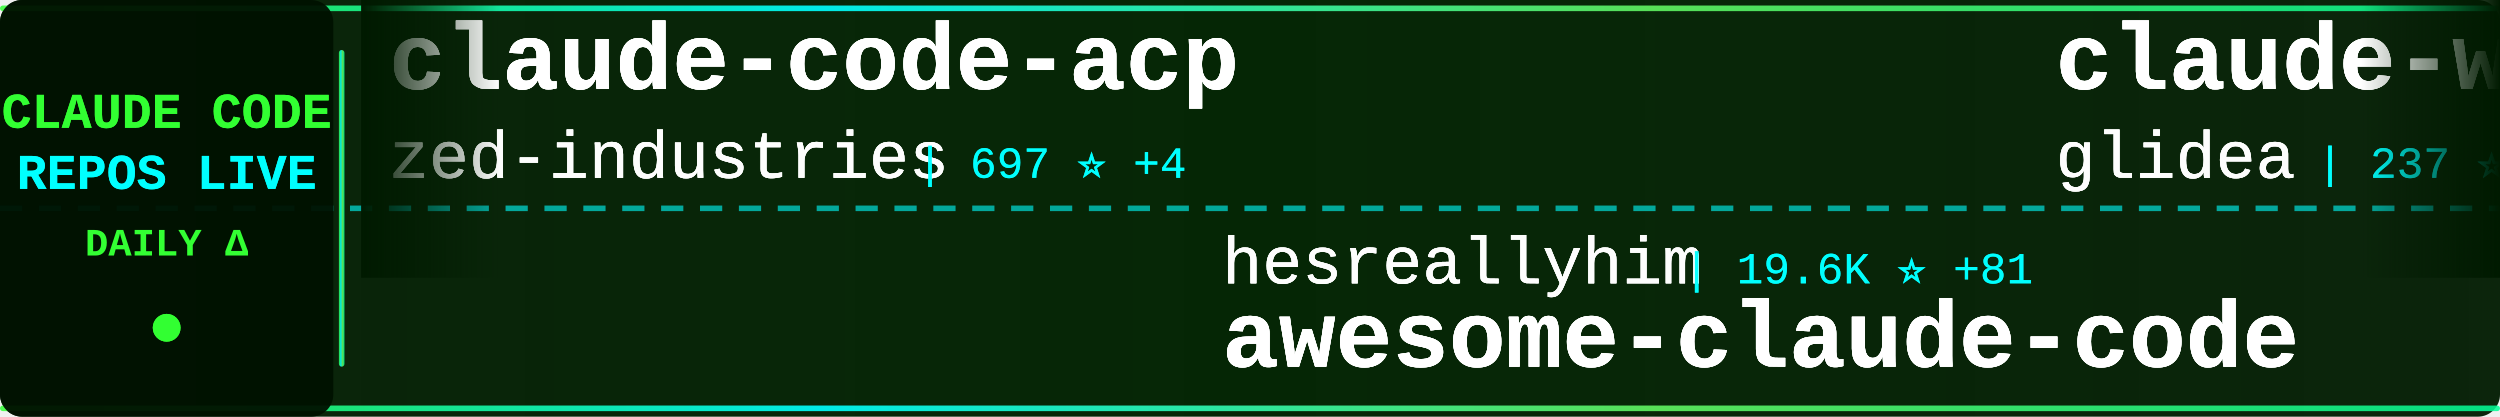
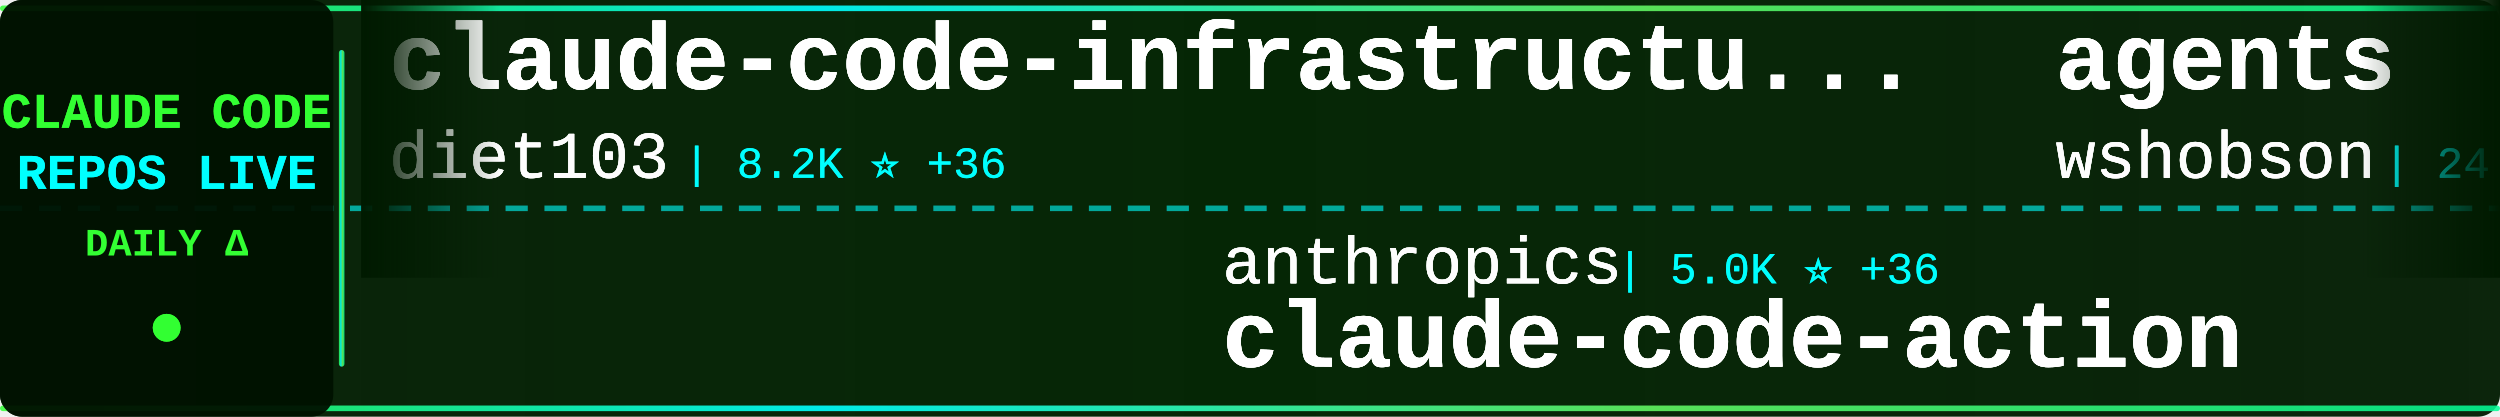
<svg xmlns="http://www.w3.org/2000/svg" width="900" height="150">
  <defs>
    <linearGradient id="tickerBg" x1="0%" y1="0%" x2="100%" y2="0%">
      <stop offset="0%" style="stop-color:#001a00;stop-opacity:0.95" />
      <stop offset="50%" style="stop-color:#002200;stop-opacity:0.98" />
      <stop offset="100%" style="stop-color:#001a00;stop-opacity:0.95" />
    </linearGradient>
    <linearGradient id="borderGrad" x1="0%" y1="0%" x2="100%" y2="0%">
      <stop offset="0%" style="stop-color:#33ff33;stop-opacity:0.85">
        <animate attributeName="stop-opacity" values="0.85;1;0.85" dur="2s" repeatCount="indefinite" />
      </stop>
      <stop offset="33%" style="stop-color:#00ffff;stop-opacity:0.9">
        <animate attributeName="stop-opacity" values="0.9;1;0.9" dur="2.2s" repeatCount="indefinite" />
      </stop>
      <stop offset="66%" style="stop-color:#66ff66;stop-opacity:0.85">
        <animate attributeName="stop-opacity" values="0.85;1;0.85" dur="1.8s" repeatCount="indefinite" />
      </stop>
      <stop offset="100%" style="stop-color:#00ff99;stop-opacity:0.85">
        <animate attributeName="stop-opacity" values="0.85;1;0.85" dur="2s" repeatCount="indefinite" />
      </stop>
    </linearGradient>
    <filter id="textGlow">
      <feGaussianBlur stdDeviation="0.2" result="coloredBlur" />
      <feMerge>
        <feMergeNode in="coloredBlur" />
        <feMergeNode in="SourceGraphic" />
      </feMerge>
    </filter>
    <filter id="metricGlow">
      <feGaussianBlur stdDeviation="0.2" result="coloredBlur" />
      <feMerge>
        <feMergeNode in="coloredBlur" />
        <feMergeNode in="SourceGraphic" />
      </feMerge>
    </filter>
    <linearGradient id="leftFade" x1="0%" y1="0%" x2="100%" y2="0%">
      <stop offset="0%" style="stop-color:#001a00;stop-opacity:1" />
      <stop offset="100%" style="stop-color:#001a00;stop-opacity:0" />
    </linearGradient>
    <linearGradient id="rightFade" x1="0%" y1="0%" x2="100%" y2="0%">
      <stop offset="0%" style="stop-color:#001a00;stop-opacity:0" />
      <stop offset="100%" style="stop-color:#001a00;stop-opacity:1" />
    </linearGradient>
  </defs>
  <rect width="900" height="150" fill="url(#tickerBg)" rx="8" />
  <rect x="0" y="2" width="900" height="2" fill="url(#borderGrad)" rx="1" />
  <rect x="0" y="146" width="900" height="2" fill="url(#borderGrad)" rx="1" />
  <line x1="0" y1="75" x2="900" y2="75" stroke="#00ffff" stroke-width="2" stroke-dasharray="8 6" opacity="0.6" />
  <rect x="0" y="0" width="120" height="150" fill="#001100" opacity="0.95" rx="8" />
  <text x="60" y="46" font-family="'Courier New', monospace" font-size="18" font-weight="bold" fill="#33ff33" text-anchor="middle" filter="url(#textGlow)">
    CLAUDE CODE
  </text>
  <text x="60" y="68" font-family="'Courier New', monospace" font-size="18" font-weight="bold" fill="#00ffff" text-anchor="middle" filter="url(#textGlow)">
    REPOS LIVE
  </text>
  <text x="60" y="92" font-family="'Courier New', monospace" font-size="14" font-weight="bold" fill="#33ff33" text-anchor="middle">
    DAILY Δ
  </text>
  <circle cx="60" cy="118" r="5" fill="#33ff33" filter="url(#metricGlow)">
    <animate attributeName="r" values="4;6;4" dur="1.5s" repeatCount="indefinite" />
    <animate attributeName="opacity" values="0.6;1;0.6" dur="1.5s" repeatCount="indefinite" />
  </circle>
  <rect x="122" y="18" width="2" height="114" fill="url(#borderGrad)" rx="1" />
  <clipPath id="tickerClip">
    <rect x="130" y="0" width="770" height="150" />
  </clipPath>
  <g clip-path="url(#tickerClip)">
    <g id="tickerItems1">
      <animateTransform attributeName="transform" attributeType="XML" type="translate" from="0 0" to="-3000 0" dur="54s" repeatCount="indefinite" />
      <g transform="translate(0, 0)">
-         <text x="140" y="32" font-family="'Courier New', monospace" font-size="34" font-weight="bold" fill="#ffffff" filter="url(#textGlow)">claude-code-acp</text>
-         <text x="140" y="64" font-family="'Courier New', monospace" font-size="24" font-weight="normal" fill="#ffffff" opacity="0.9" filter="url(#textGlow)">zed-industries</text>
-         <text x="330" y="64" font-family="'Courier New', monospace" font-size="16" font-weight="normal" fill="#00ffff" opacity="0.95"> | 697 ⭐ +4</text>
+         <text x="140" y="32" font-family="'Courier New', monospace" font-size="34" font-weight="bold" fill="#ffffff" filter="url(#textGlow)">claude-code-infrastructu...</text>
+         <text x="140" y="64" font-family="'Courier New', monospace" font-size="24" font-weight="normal" fill="#ffffff" opacity="0.9" filter="url(#textGlow)">diet103</text>
+         <text x="246" y="64" font-family="'Courier New', monospace" font-size="16" font-weight="normal" fill="#00ffff" opacity="0.95"> | 8.2K ⭐ +36</text>
      </g>
      <g transform="translate(300, 0)">
-         <text x="140" y="102" font-family="'Courier New', monospace" font-size="24" font-weight="normal" fill="#ffffff" opacity="0.9" filter="url(#textGlow)">hesreallyhim</text>
-         <text x="306" y="102" font-family="'Courier New', monospace" font-size="16" font-weight="normal" fill="#00ffff" opacity="0.95"> | 19.6K ⭐ +81</text>
-         <text x="140" y="132" font-family="'Courier New', monospace" font-size="34" font-weight="bold" fill="#ffffff" filter="url(#textGlow)">awesome-claude-code</text>
+         <text x="140" y="102" font-family="'Courier New', monospace" font-size="24" font-weight="normal" fill="#ffffff" opacity="0.9" filter="url(#textGlow)">anthropics</text>
+         <text x="282" y="102" font-family="'Courier New', monospace" font-size="16" font-weight="normal" fill="#00ffff" opacity="0.95"> | 5.0K ⭐ +36</text>
+         <text x="140" y="132" font-family="'Courier New', monospace" font-size="34" font-weight="bold" fill="#ffffff" filter="url(#textGlow)">claude-code-action</text>
      </g>
      <g transform="translate(600, 0)">
-         <text x="140" y="32" font-family="'Courier New', monospace" font-size="34" font-weight="bold" fill="#ffffff" filter="url(#textGlow)">claude-worker-proxy</text>
-         <text x="140" y="64" font-family="'Courier New', monospace" font-size="24" font-weight="normal" fill="#ffffff" opacity="0.9" filter="url(#textGlow)">glidea</text>
-         <text x="234" y="64" font-family="'Courier New', monospace" font-size="16" font-weight="normal" fill="#00ffff" opacity="0.95"> | 237 ⭐ +2</text>
+         <text x="140" y="32" font-family="'Courier New', monospace" font-size="34" font-weight="bold" fill="#ffffff" filter="url(#textGlow)">agents</text>
+         <text x="140" y="64" font-family="'Courier New', monospace" font-size="24" font-weight="normal" fill="#ffffff" opacity="0.9" filter="url(#textGlow)">wshobson</text>
+         <text x="258" y="64" font-family="'Courier New', monospace" font-size="16" font-weight="normal" fill="#00ffff" opacity="0.95"> | 24.7K ⭐ +127</text>
      </g>
      <g transform="translate(900, 0)">
-         <text x="140" y="102" font-family="'Courier New', monospace" font-size="24" font-weight="normal" fill="#ffffff" opacity="0.9" filter="url(#textGlow)">JessyTsui</text>
-         <text x="270" y="102" font-family="'Courier New', monospace" font-size="16" font-weight="normal" fill="#00ffff" opacity="0.95"> | 934 ⭐ +1</text>
-         <text x="140" y="132" font-family="'Courier New', monospace" font-size="34" font-weight="bold" fill="#ffffff" filter="url(#textGlow)">Claude-Code-Remote</text>
+         <text x="140" y="102" font-family="'Courier New', monospace" font-size="24" font-weight="normal" fill="#ffffff" opacity="0.9" filter="url(#textGlow)">sugyan</text>
+         <text x="234" y="102" font-family="'Courier New', monospace" font-size="16" font-weight="normal" fill="#00ffff" opacity="0.95"> | 814 ⭐ +4</text>
+         <text x="140" y="132" font-family="'Courier New', monospace" font-size="34" font-weight="bold" fill="#ffffff" filter="url(#textGlow)">claude-code-webui</text>
      </g>
      <g transform="translate(1200, 0)">
-         <text x="140" y="32" font-family="'Courier New', monospace" font-size="34" font-weight="bold" fill="#ffffff" filter="url(#textGlow)">sc-claude-code-files</text>
-         <text x="140" y="64" font-family="'Courier New', monospace" font-size="24" font-weight="normal" fill="#ffffff" opacity="0.9" filter="url(#textGlow)">https-deeplearning-ai</text>
-         <text x="414" y="64" font-family="'Courier New', monospace" font-size="16" font-weight="normal" fill="#00ffff" opacity="0.95"> | 355 ⭐ -1</text>
+         <text x="140" y="32" font-family="'Courier New', monospace" font-size="34" font-weight="bold" fill="#ffffff" filter="url(#textGlow)">myclaude</text>
+         <text x="140" y="64" font-family="'Courier New', monospace" font-size="24" font-weight="normal" fill="#ffffff" opacity="0.9" filter="url(#textGlow)">cexll</text>
+         <text x="222" y="64" font-family="'Courier New', monospace" font-size="16" font-weight="normal" fill="#00ffff" opacity="0.95"> | 1.7K ⭐ +18</text>
      </g>
      <g transform="translate(1500, 0)">
-         <text x="140" y="102" font-family="'Courier New', monospace" font-size="24" font-weight="normal" fill="#ffffff" opacity="0.9" filter="url(#textGlow)">Dicklesworthstone</text>
-         <text x="366" y="102" font-family="'Courier New', monospace" font-size="16" font-weight="normal" fill="#00ffff" opacity="0.95"> | 620 ⭐ +1</text>
-         <text x="140" y="132" font-family="'Courier New', monospace" font-size="34" font-weight="bold" fill="#ffffff" filter="url(#textGlow)">claude_code_agent_farm</text>
+         <text x="140" y="102" font-family="'Courier New', monospace" font-size="24" font-weight="normal" fill="#ffffff" opacity="0.9" filter="url(#textGlow)">ericbuess</text>
+         <text x="270" y="102" font-family="'Courier New', monospace" font-size="16" font-weight="normal" fill="#00ffff" opacity="0.95"> | 536 ⭐ +1</text>
+         <text x="140" y="132" font-family="'Courier New', monospace" font-size="34" font-weight="bold" fill="#ffffff" filter="url(#textGlow)">claude-code-docs</text>
      </g>
      <g transform="translate(1800, 0)">
-         <text x="140" y="32" font-family="'Courier New', monospace" font-size="34" font-weight="bold" fill="#ffffff" filter="url(#textGlow)">cc-wf-studio</text>
-         <text x="140" y="64" font-family="'Courier New', monospace" font-size="24" font-weight="normal" fill="#ffffff" opacity="0.9" filter="url(#textGlow)">breaking-brake</text>
-         <text x="330" y="64" font-family="'Courier New', monospace" font-size="16" font-weight="normal" fill="#00ffff" opacity="0.95"> | 2.2K ⭐ +65</text>
+         <text x="140" y="32" font-family="'Courier New', monospace" font-size="34" font-weight="bold" fill="#ffffff" filter="url(#textGlow)">claude-code-sub-agents</text>
+         <text x="140" y="64" font-family="'Courier New', monospace" font-size="24" font-weight="normal" fill="#ffffff" opacity="0.9" filter="url(#textGlow)">lst97</text>
+         <text x="222" y="64" font-family="'Courier New', monospace" font-size="16" font-weight="normal" fill="#00ffff" opacity="0.95"> | 1.3K ⭐ +1</text>
      </g>
      <g transform="translate(2100, 0)">
-         <text x="140" y="102" font-family="'Courier New', monospace" font-size="24" font-weight="normal" fill="#ffffff" opacity="0.9" filter="url(#textGlow)">Pimzino</text>
-         <text x="246" y="102" font-family="'Courier New', monospace" font-size="16" font-weight="normal" fill="#00ffff" opacity="0.95"> | 3.3K ⭐ +5</text>
-         <text x="140" y="132" font-family="'Courier New', monospace" font-size="34" font-weight="bold" fill="#ffffff" filter="url(#textGlow)">claude-code-spec-workflo...</text>
+         <text x="140" y="102" font-family="'Courier New', monospace" font-size="24" font-weight="normal" fill="#ffffff" opacity="0.9" filter="url(#textGlow)">ykdojo</text>
+         <text x="234" y="102" font-family="'Courier New', monospace" font-size="16" font-weight="normal" fill="#00ffff" opacity="0.95"> | 660 ⭐</text>
+         <text x="140" y="132" font-family="'Courier New', monospace" font-size="34" font-weight="bold" fill="#ffffff" filter="url(#textGlow)">claude-code-tips</text>
      </g>
      <g transform="translate(2400, 0)">
-         <text x="140" y="32" font-family="'Courier New', monospace" font-size="34" font-weight="bold" fill="#ffffff" filter="url(#textGlow)">claude-code-router</text>
-         <text x="140" y="64" font-family="'Courier New', monospace" font-size="24" font-weight="normal" fill="#ffffff" opacity="0.9" filter="url(#textGlow)">musistudio</text>
-         <text x="282" y="64" font-family="'Courier New', monospace" font-size="16" font-weight="normal" fill="#00ffff" opacity="0.95"> | 25.0K ⭐ +123</text>
+         <text x="140" y="32" font-family="'Courier New', monospace" font-size="34" font-weight="bold" fill="#ffffff" filter="url(#textGlow)">idea-claude-code-gui</text>
+         <text x="140" y="64" font-family="'Courier New', monospace" font-size="24" font-weight="normal" fill="#ffffff" opacity="0.9" filter="url(#textGlow)">zhukunpenglinyutong</text>
+         <text x="390" y="64" font-family="'Courier New', monospace" font-size="16" font-weight="normal" fill="#00ffff" opacity="0.95"> | 585 ⭐ +27</text>
      </g>
      <g transform="translate(2700, 0)">
-         <text x="140" y="102" font-family="'Courier New', monospace" font-size="24" font-weight="normal" fill="#ffffff" opacity="0.9" filter="url(#textGlow)">humanlayer</text>
-         <text x="282" y="102" font-family="'Courier New', monospace" font-size="16" font-weight="normal" fill="#00ffff" opacity="0.95"> | 8.5K ⭐ +15</text>
-         <text x="140" y="132" font-family="'Courier New', monospace" font-size="34" font-weight="bold" fill="#ffffff" filter="url(#textGlow)">humanlayer</text>
+         <text x="140" y="102" font-family="'Courier New', monospace" font-size="24" font-weight="normal" fill="#ffffff" opacity="0.9" filter="url(#textGlow)">lyconear</text>
+         <text x="258" y="102" font-family="'Courier New', monospace" font-size="16" font-weight="normal" fill="#00ffff" opacity="0.95"> | 4 ⭐</text>
+         <text x="140" y="132" font-family="'Courier New', monospace" font-size="34" font-weight="bold" fill="#ffffff" filter="url(#textGlow)">Claude-Code</text>
      </g>
    </g>
    <g id="tickerItems2">
      <animateTransform attributeName="transform" attributeType="XML" type="translate" from="3000 0" to="0 0" dur="54s" repeatCount="indefinite" />
      <g transform="translate(0, 0)">
-         <text x="140" y="32" font-family="'Courier New', monospace" font-size="34" font-weight="bold" fill="#ffffff" filter="url(#textGlow)">claude-code-acp</text>
-         <text x="140" y="64" font-family="'Courier New', monospace" font-size="24" font-weight="normal" fill="#ffffff" opacity="0.9" filter="url(#textGlow)">zed-industries</text>
-         <text x="330" y="64" font-family="'Courier New', monospace" font-size="16" font-weight="normal" fill="#00ffff" opacity="0.95"> | 697 ⭐ +4</text>
+         <text x="140" y="32" font-family="'Courier New', monospace" font-size="34" font-weight="bold" fill="#ffffff" filter="url(#textGlow)">claude-code-infrastructu...</text>
+         <text x="140" y="64" font-family="'Courier New', monospace" font-size="24" font-weight="normal" fill="#ffffff" opacity="0.9" filter="url(#textGlow)">diet103</text>
+         <text x="246" y="64" font-family="'Courier New', monospace" font-size="16" font-weight="normal" fill="#00ffff" opacity="0.95"> | 8.2K ⭐ +36</text>
      </g>
      <g transform="translate(300, 0)">
-         <text x="140" y="102" font-family="'Courier New', monospace" font-size="24" font-weight="normal" fill="#ffffff" opacity="0.9" filter="url(#textGlow)">hesreallyhim</text>
-         <text x="306" y="102" font-family="'Courier New', monospace" font-size="16" font-weight="normal" fill="#00ffff" opacity="0.95"> | 19.6K ⭐ +81</text>
-         <text x="140" y="132" font-family="'Courier New', monospace" font-size="34" font-weight="bold" fill="#ffffff" filter="url(#textGlow)">awesome-claude-code</text>
+         <text x="140" y="102" font-family="'Courier New', monospace" font-size="24" font-weight="normal" fill="#ffffff" opacity="0.9" filter="url(#textGlow)">anthropics</text>
+         <text x="282" y="102" font-family="'Courier New', monospace" font-size="16" font-weight="normal" fill="#00ffff" opacity="0.95"> | 5.0K ⭐ +36</text>
+         <text x="140" y="132" font-family="'Courier New', monospace" font-size="34" font-weight="bold" fill="#ffffff" filter="url(#textGlow)">claude-code-action</text>
      </g>
      <g transform="translate(600, 0)">
-         <text x="140" y="32" font-family="'Courier New', monospace" font-size="34" font-weight="bold" fill="#ffffff" filter="url(#textGlow)">claude-worker-proxy</text>
-         <text x="140" y="64" font-family="'Courier New', monospace" font-size="24" font-weight="normal" fill="#ffffff" opacity="0.9" filter="url(#textGlow)">glidea</text>
-         <text x="234" y="64" font-family="'Courier New', monospace" font-size="16" font-weight="normal" fill="#00ffff" opacity="0.95"> | 237 ⭐ +2</text>
+         <text x="140" y="32" font-family="'Courier New', monospace" font-size="34" font-weight="bold" fill="#ffffff" filter="url(#textGlow)">agents</text>
+         <text x="140" y="64" font-family="'Courier New', monospace" font-size="24" font-weight="normal" fill="#ffffff" opacity="0.9" filter="url(#textGlow)">wshobson</text>
+         <text x="258" y="64" font-family="'Courier New', monospace" font-size="16" font-weight="normal" fill="#00ffff" opacity="0.95"> | 24.7K ⭐ +127</text>
      </g>
      <g transform="translate(900, 0)">
-         <text x="140" y="102" font-family="'Courier New', monospace" font-size="24" font-weight="normal" fill="#ffffff" opacity="0.9" filter="url(#textGlow)">JessyTsui</text>
-         <text x="270" y="102" font-family="'Courier New', monospace" font-size="16" font-weight="normal" fill="#00ffff" opacity="0.95"> | 934 ⭐ +1</text>
-         <text x="140" y="132" font-family="'Courier New', monospace" font-size="34" font-weight="bold" fill="#ffffff" filter="url(#textGlow)">Claude-Code-Remote</text>
+         <text x="140" y="102" font-family="'Courier New', monospace" font-size="24" font-weight="normal" fill="#ffffff" opacity="0.9" filter="url(#textGlow)">sugyan</text>
+         <text x="234" y="102" font-family="'Courier New', monospace" font-size="16" font-weight="normal" fill="#00ffff" opacity="0.95"> | 814 ⭐ +4</text>
+         <text x="140" y="132" font-family="'Courier New', monospace" font-size="34" font-weight="bold" fill="#ffffff" filter="url(#textGlow)">claude-code-webui</text>
      </g>
      <g transform="translate(1200, 0)">
-         <text x="140" y="32" font-family="'Courier New', monospace" font-size="34" font-weight="bold" fill="#ffffff" filter="url(#textGlow)">sc-claude-code-files</text>
-         <text x="140" y="64" font-family="'Courier New', monospace" font-size="24" font-weight="normal" fill="#ffffff" opacity="0.9" filter="url(#textGlow)">https-deeplearning-ai</text>
-         <text x="414" y="64" font-family="'Courier New', monospace" font-size="16" font-weight="normal" fill="#00ffff" opacity="0.95"> | 355 ⭐ -1</text>
+         <text x="140" y="32" font-family="'Courier New', monospace" font-size="34" font-weight="bold" fill="#ffffff" filter="url(#textGlow)">myclaude</text>
+         <text x="140" y="64" font-family="'Courier New', monospace" font-size="24" font-weight="normal" fill="#ffffff" opacity="0.9" filter="url(#textGlow)">cexll</text>
+         <text x="222" y="64" font-family="'Courier New', monospace" font-size="16" font-weight="normal" fill="#00ffff" opacity="0.95"> | 1.7K ⭐ +18</text>
      </g>
      <g transform="translate(1500, 0)">
-         <text x="140" y="102" font-family="'Courier New', monospace" font-size="24" font-weight="normal" fill="#ffffff" opacity="0.9" filter="url(#textGlow)">Dicklesworthstone</text>
-         <text x="366" y="102" font-family="'Courier New', monospace" font-size="16" font-weight="normal" fill="#00ffff" opacity="0.95"> | 620 ⭐ +1</text>
-         <text x="140" y="132" font-family="'Courier New', monospace" font-size="34" font-weight="bold" fill="#ffffff" filter="url(#textGlow)">claude_code_agent_farm</text>
+         <text x="140" y="102" font-family="'Courier New', monospace" font-size="24" font-weight="normal" fill="#ffffff" opacity="0.9" filter="url(#textGlow)">ericbuess</text>
+         <text x="270" y="102" font-family="'Courier New', monospace" font-size="16" font-weight="normal" fill="#00ffff" opacity="0.95"> | 536 ⭐ +1</text>
+         <text x="140" y="132" font-family="'Courier New', monospace" font-size="34" font-weight="bold" fill="#ffffff" filter="url(#textGlow)">claude-code-docs</text>
      </g>
      <g transform="translate(1800, 0)">
-         <text x="140" y="32" font-family="'Courier New', monospace" font-size="34" font-weight="bold" fill="#ffffff" filter="url(#textGlow)">cc-wf-studio</text>
-         <text x="140" y="64" font-family="'Courier New', monospace" font-size="24" font-weight="normal" fill="#ffffff" opacity="0.9" filter="url(#textGlow)">breaking-brake</text>
-         <text x="330" y="64" font-family="'Courier New', monospace" font-size="16" font-weight="normal" fill="#00ffff" opacity="0.95"> | 2.2K ⭐ +65</text>
+         <text x="140" y="32" font-family="'Courier New', monospace" font-size="34" font-weight="bold" fill="#ffffff" filter="url(#textGlow)">claude-code-sub-agents</text>
+         <text x="140" y="64" font-family="'Courier New', monospace" font-size="24" font-weight="normal" fill="#ffffff" opacity="0.9" filter="url(#textGlow)">lst97</text>
+         <text x="222" y="64" font-family="'Courier New', monospace" font-size="16" font-weight="normal" fill="#00ffff" opacity="0.95"> | 1.3K ⭐ +1</text>
      </g>
      <g transform="translate(2100, 0)">
-         <text x="140" y="102" font-family="'Courier New', monospace" font-size="24" font-weight="normal" fill="#ffffff" opacity="0.9" filter="url(#textGlow)">Pimzino</text>
-         <text x="246" y="102" font-family="'Courier New', monospace" font-size="16" font-weight="normal" fill="#00ffff" opacity="0.95"> | 3.3K ⭐ +5</text>
-         <text x="140" y="132" font-family="'Courier New', monospace" font-size="34" font-weight="bold" fill="#ffffff" filter="url(#textGlow)">claude-code-spec-workflo...</text>
+         <text x="140" y="102" font-family="'Courier New', monospace" font-size="24" font-weight="normal" fill="#ffffff" opacity="0.9" filter="url(#textGlow)">ykdojo</text>
+         <text x="234" y="102" font-family="'Courier New', monospace" font-size="16" font-weight="normal" fill="#00ffff" opacity="0.95"> | 660 ⭐</text>
+         <text x="140" y="132" font-family="'Courier New', monospace" font-size="34" font-weight="bold" fill="#ffffff" filter="url(#textGlow)">claude-code-tips</text>
      </g>
      <g transform="translate(2400, 0)">
-         <text x="140" y="32" font-family="'Courier New', monospace" font-size="34" font-weight="bold" fill="#ffffff" filter="url(#textGlow)">claude-code-router</text>
-         <text x="140" y="64" font-family="'Courier New', monospace" font-size="24" font-weight="normal" fill="#ffffff" opacity="0.9" filter="url(#textGlow)">musistudio</text>
-         <text x="282" y="64" font-family="'Courier New', monospace" font-size="16" font-weight="normal" fill="#00ffff" opacity="0.95"> | 25.0K ⭐ +123</text>
+         <text x="140" y="32" font-family="'Courier New', monospace" font-size="34" font-weight="bold" fill="#ffffff" filter="url(#textGlow)">idea-claude-code-gui</text>
+         <text x="140" y="64" font-family="'Courier New', monospace" font-size="24" font-weight="normal" fill="#ffffff" opacity="0.9" filter="url(#textGlow)">zhukunpenglinyutong</text>
+         <text x="390" y="64" font-family="'Courier New', monospace" font-size="16" font-weight="normal" fill="#00ffff" opacity="0.95"> | 585 ⭐ +27</text>
      </g>
      <g transform="translate(2700, 0)">
-         <text x="140" y="102" font-family="'Courier New', monospace" font-size="24" font-weight="normal" fill="#ffffff" opacity="0.9" filter="url(#textGlow)">humanlayer</text>
-         <text x="282" y="102" font-family="'Courier New', monospace" font-size="16" font-weight="normal" fill="#00ffff" opacity="0.95"> | 8.5K ⭐ +15</text>
-         <text x="140" y="132" font-family="'Courier New', monospace" font-size="34" font-weight="bold" fill="#ffffff" filter="url(#textGlow)">humanlayer</text>
+         <text x="140" y="102" font-family="'Courier New', monospace" font-size="24" font-weight="normal" fill="#ffffff" opacity="0.9" filter="url(#textGlow)">lyconear</text>
+         <text x="258" y="102" font-family="'Courier New', monospace" font-size="16" font-weight="normal" fill="#00ffff" opacity="0.95"> | 4 ⭐</text>
+         <text x="140" y="132" font-family="'Courier New', monospace" font-size="34" font-weight="bold" fill="#ffffff" filter="url(#textGlow)">Claude-Code</text>
      </g>
    </g>
  </g>
  <rect x="130" y="0" width="50" height="100" fill="url(#leftFade)" />
  <rect x="850" y="0" width="50" height="100" fill="url(#rightFade)" />
</svg>
